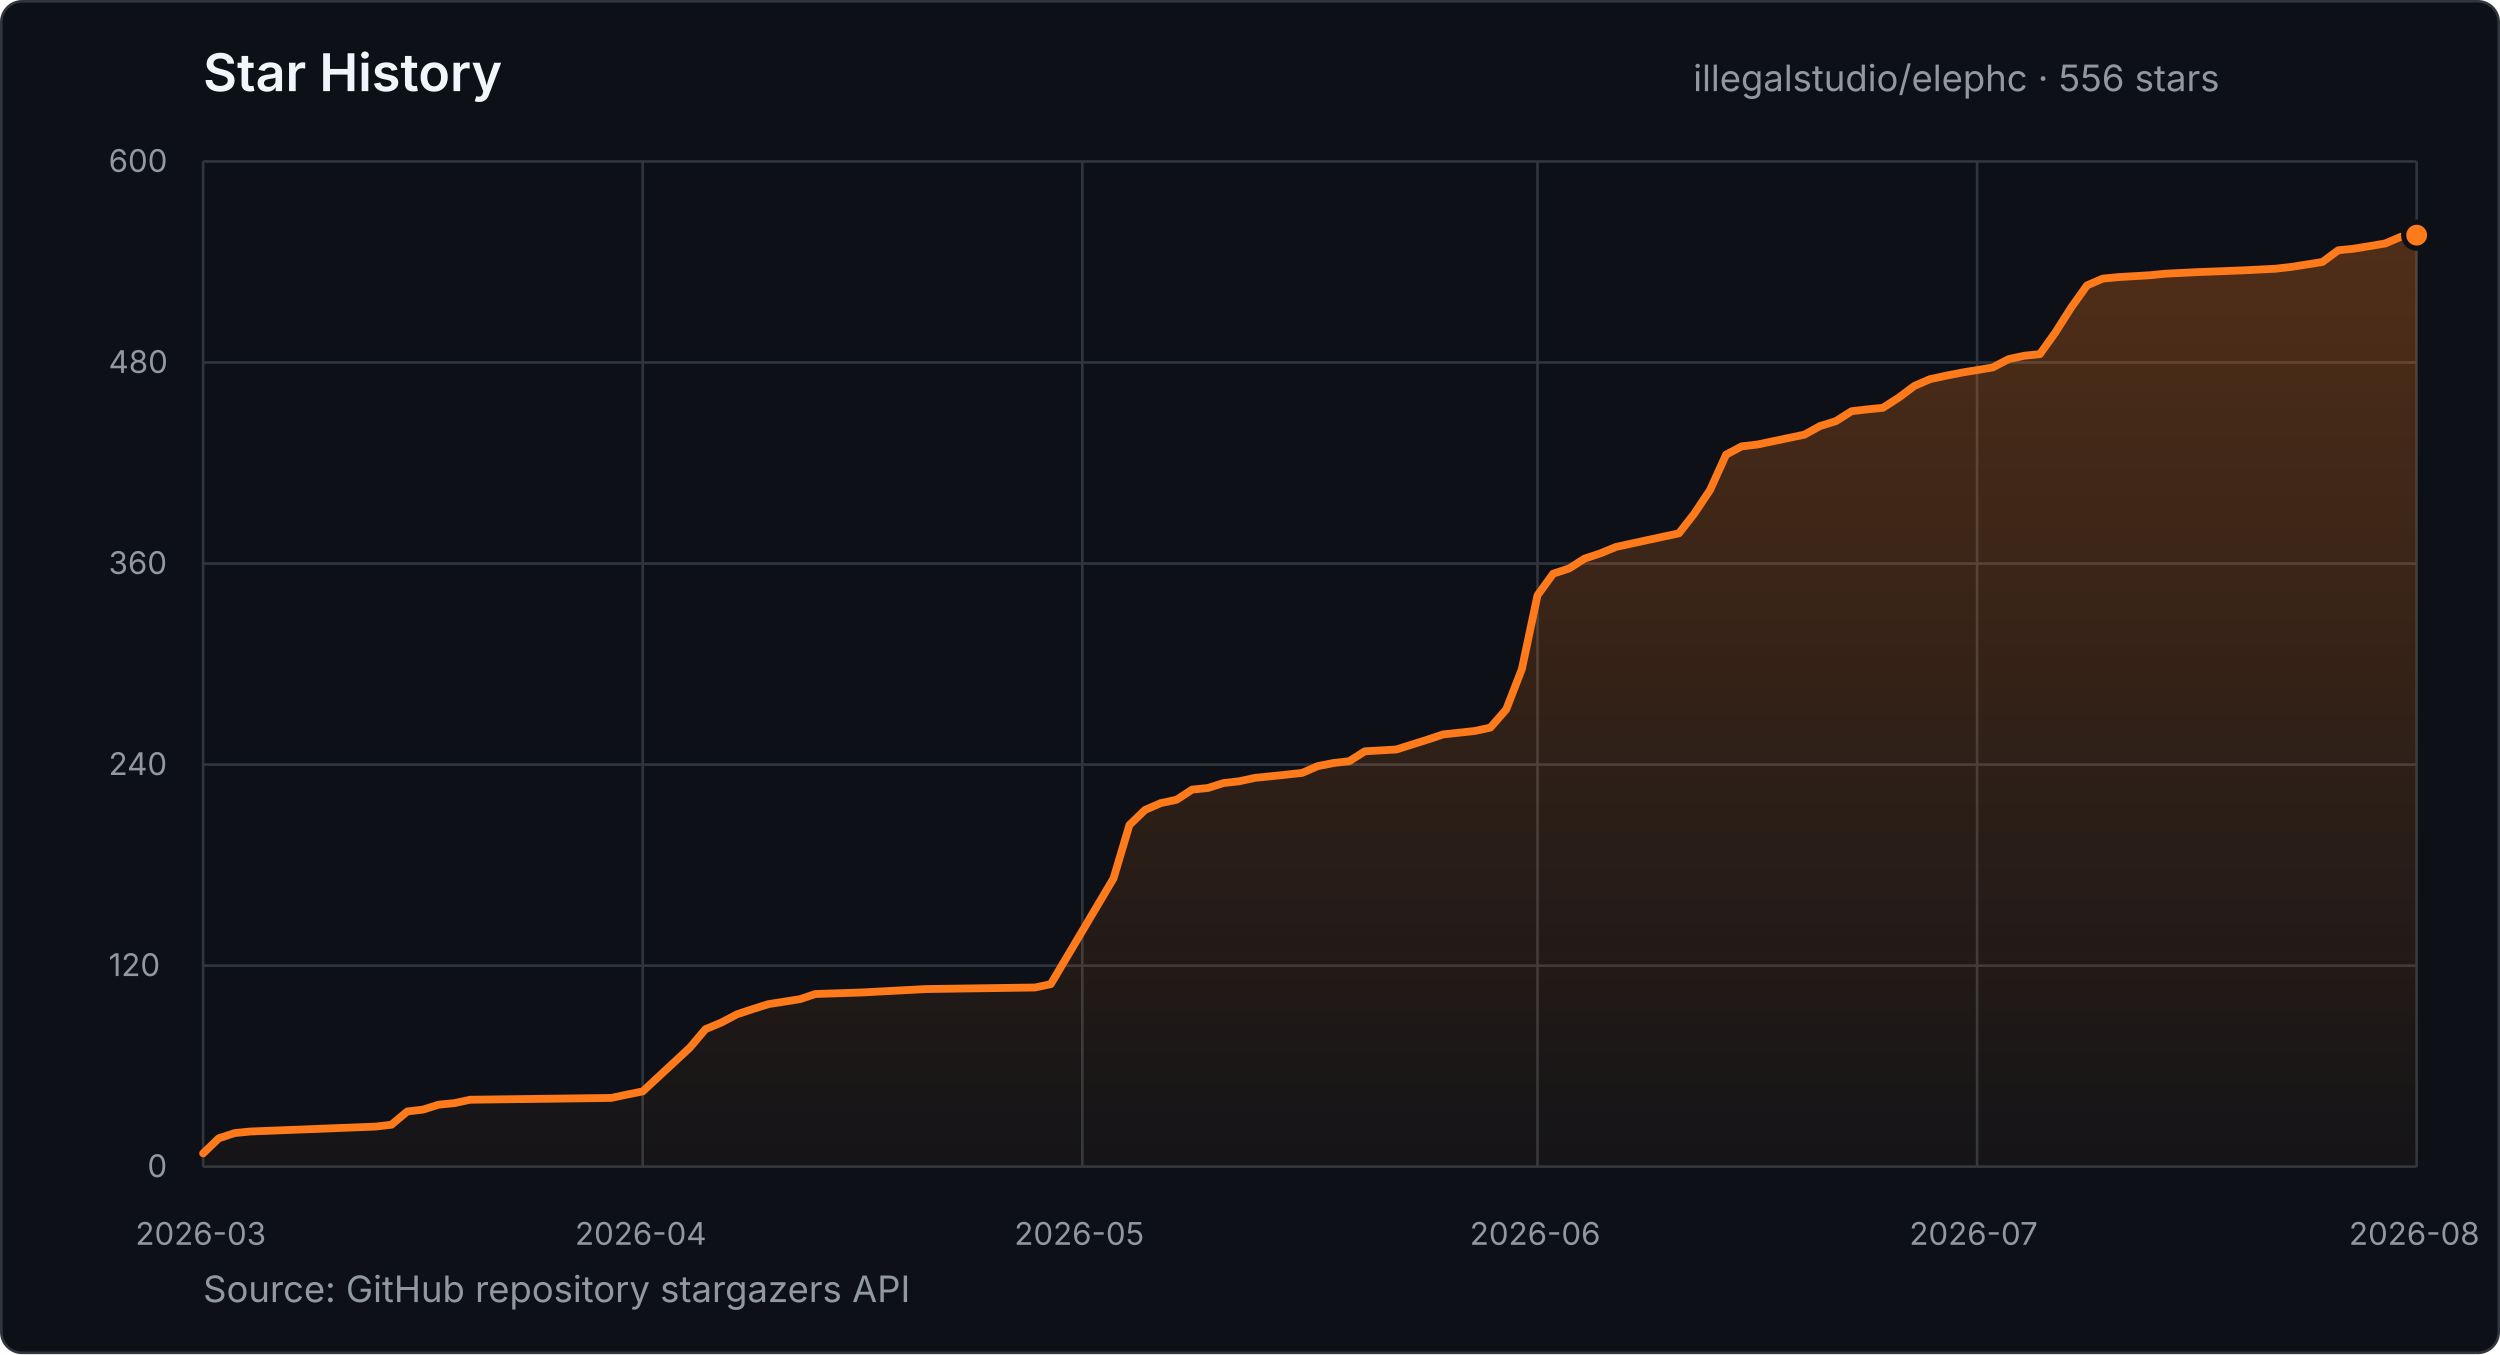
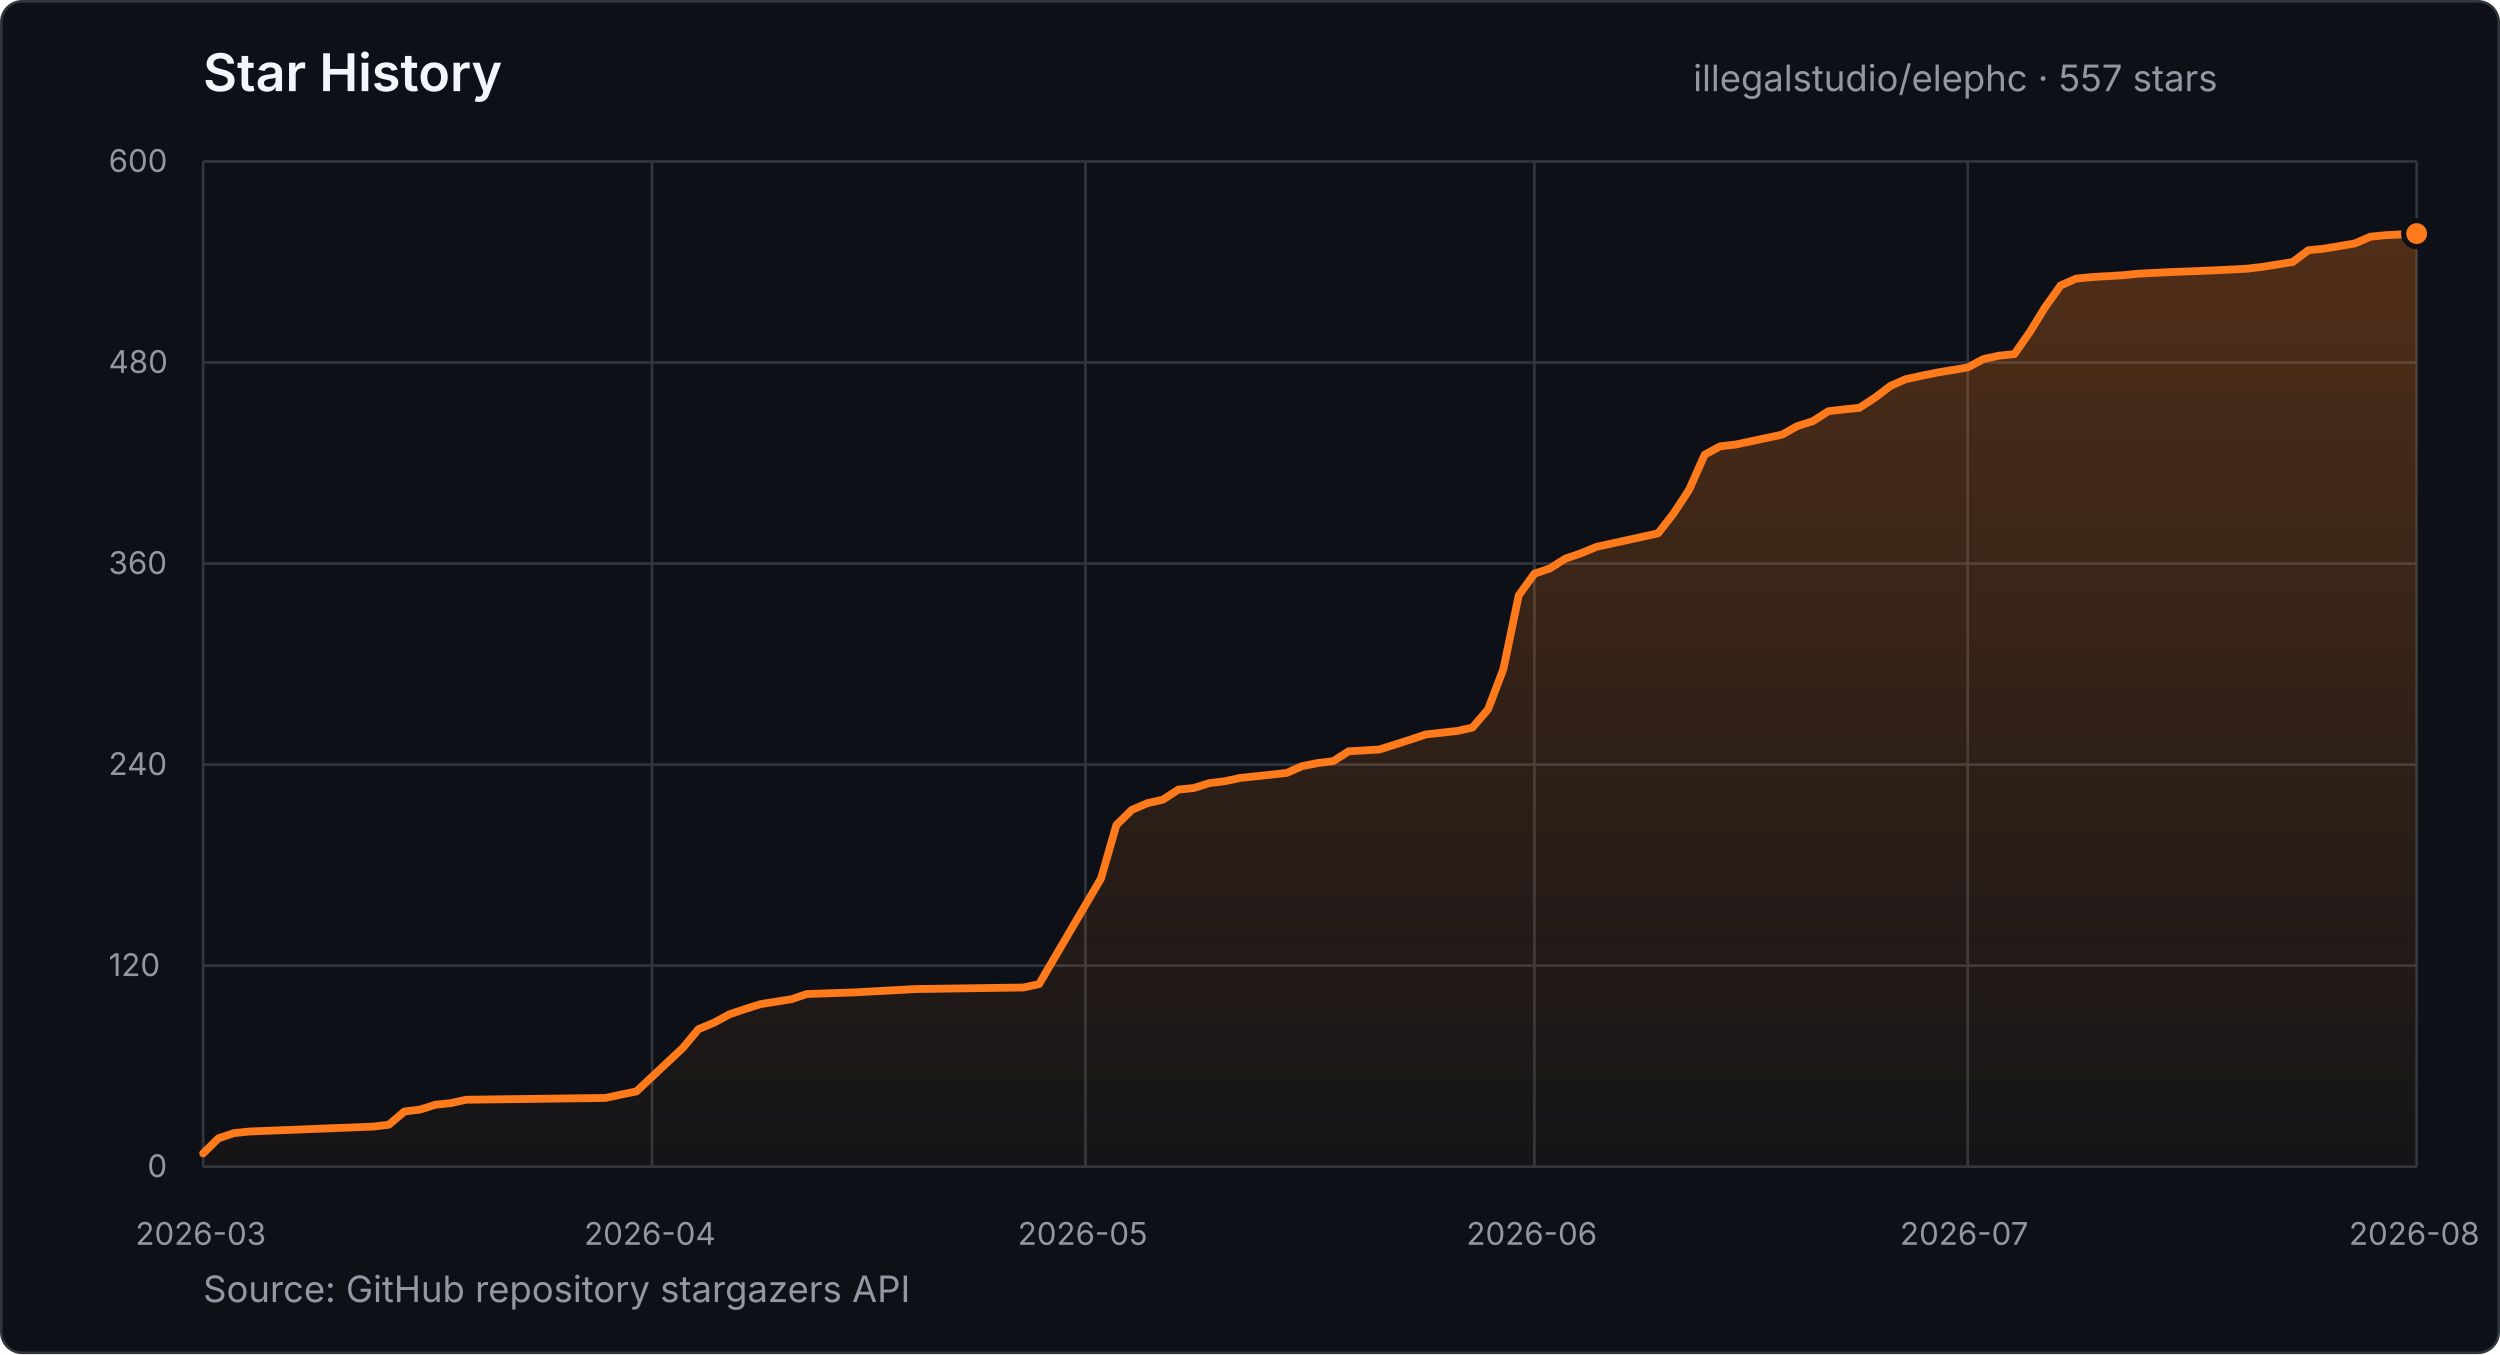
- <svg xmlns="http://www.w3.org/2000/svg" width="960" height="520" viewBox="0 0 960 520" role="img" aria-label="Star history for illegalstudio/elephc: 556 stars from 2026-03-23 to 2026-08-11">
+ <svg xmlns="http://www.w3.org/2000/svg" width="960" height="520" viewBox="0 0 960 520" role="img" aria-label="Star history for illegalstudio/elephc: 557 stars from 2026-03-23 to 2026-08-13">
  <defs>
    <linearGradient id="star-area" x1="0" y1="0" x2="0" y2="1">
      <stop offset="0%" stop-color="#FF7A1A" stop-opacity="0.28" />
      <stop offset="100%" stop-color="#FF7A1A" stop-opacity="0.03" />
    </linearGradient>
  </defs>
  <style>
    text { font-family: -apple-system, BlinkMacSystemFont, "Segoe UI", sans-serif; }
    .title { fill: #f0f6fc; font-size: 20px; font-weight: 600; }
    .summary { fill: #9198a1; font-size: 14px; }
    .tick { fill: #9198a1; font-size: 12px; }
    .grid { stroke: #30363d; stroke-width: 1; }
  </style>
  <rect x="0.5" y="0.5" width="959" height="519" rx="8" fill="#0d1117" stroke="#30363d" />
  <text x="78" y="35" class="title">Star History</text>
-   <text x="650.2" y="35" class="summary">illegalstudio/elephc · 556 stars</text>
+   <text x="650.2" y="35" class="summary">illegalstudio/elephc · 557 stars</text>
  <line x1="78" y1="448.0" x2="928" y2="448.0" class="grid" />
  <text x="56.6" y="452.0" class="tick">0</text>
  <line x1="78" y1="370.8" x2="928" y2="370.8" class="grid" />
  <text x="41.7" y="374.8" class="tick">120</text>
  <line x1="78" y1="293.6" x2="928" y2="293.6" class="grid" />
  <text x="41.7" y="297.6" class="tick">240</text>
  <line x1="78" y1="216.4" x2="928" y2="216.4" class="grid" />
  <text x="41.7" y="220.4" class="tick">360</text>
  <line x1="78" y1="139.2" x2="928" y2="139.2" class="grid" />
  <text x="41.7" y="143.2" class="tick">480</text>
  <line x1="78" y1="62.0" x2="928" y2="62.0" class="grid" />
  <text x="41.7" y="66.0" class="tick">600</text>
  <line x1="78.0" y1="62" x2="78.0" y2="448" class="grid" />
  <text x="52.0" y="478" class="tick">2026-03</text>
-   <line x1="246.8" y1="62" x2="246.8" y2="448" class="grid" />
-   <text x="220.8" y="478" class="tick">2026-04</text>
-   <line x1="415.6" y1="62" x2="415.6" y2="448" class="grid" />
-   <text x="389.5" y="478" class="tick">2026-05</text>
-   <line x1="590.4" y1="62" x2="590.4" y2="448" class="grid" />
-   <text x="564.4" y="478" class="tick">2026-06</text>
-   <line x1="759.2" y1="62" x2="759.2" y2="448" class="grid" />
-   <text x="733.2" y="478" class="tick">2026-07</text>
+   <line x1="250.4" y1="62" x2="250.4" y2="448" class="grid" />
+   <text x="224.3" y="478" class="tick">2026-04</text>
+   <line x1="416.8" y1="62" x2="416.8" y2="448" class="grid" />
+   <text x="390.8" y="478" class="tick">2026-05</text>
+   <line x1="589.2" y1="62" x2="589.2" y2="448" class="grid" />
+   <text x="563.1" y="478" class="tick">2026-06</text>
+   <line x1="755.6" y1="62" x2="755.6" y2="448" class="grid" />
+   <text x="729.6" y="478" class="tick">2026-07</text>
  <line x1="928.0" y1="62" x2="928.0" y2="448" class="grid" />
  <text x="902.0" y="478" class="tick">2026-08</text>
-   <polygon points="78.0,448.0 78.0,442.9 84.0,437.1 90.1,435.1 96.1,434.5 144.3,432.6 150.3,431.9 156.4,426.8 162.4,426.1 168.4,424.2 174.5,423.6 180.5,422.3 234.7,421.6 240.8,420.3 246.8,419.1 264.9,402.3 270.9,395.2 276.9,392.7 283.0,389.5 289.0,387.5 295.0,385.6 307.1,383.7 313.1,381.7 331.2,381.1 355.3,379.8 397.5,379.2 403.5,377.9 427.6,337.3 433.7,316.8 439.7,311.0 445.7,308.4 451.8,307.1 457.8,303.2 463.8,302.6 469.8,300.7 475.9,300.0 481.9,298.7 487.9,298.1 500.0,296.8 506.0,294.2 512.0,293.0 518.1,292.3 524.1,288.5 536.2,287.8 542.2,285.9 548.2,284.0 554.2,282.0 566.3,280.7 572.3,279.4 578.4,272.4 584.4,256.9 590.4,228.6 596.4,220.3 602.5,218.3 608.5,214.5 614.5,212.5 620.6,210.0 626.6,208.7 632.6,207.4 638.6,206.1 644.7,204.8 650.7,197.1 656.7,188.1 662.8,174.6 668.8,171.4 674.8,170.7 692.9,166.9 698.9,163.6 705.0,161.7 711.0,157.9 717.0,157.2 723.0,156.6 729.1,152.7 735.1,148.2 741.1,145.6 747.1,144.3 753.2,143.1 765.2,141.1 771.3,137.9 777.3,136.6 783.3,136.0 789.3,127.6 795.4,118.0 801.4,109.6 807.4,107.0 813.5,106.4 825.5,105.7 831.5,105.1 843.6,104.5 861.7,103.8 873.7,103.2 879.8,102.5 891.8,100.6 897.9,96.1 903.9,95.5 915.9,93.5 922.0,90.9 928.0,90.3 928.0,448.0" fill="url(#star-area)" />
-   <polyline points="78.0,442.9 84.0,437.1 90.1,435.1 96.1,434.5 144.3,432.6 150.3,431.9 156.4,426.8 162.4,426.1 168.4,424.2 174.5,423.6 180.5,422.3 234.7,421.6 240.8,420.3 246.8,419.1 264.9,402.3 270.9,395.2 276.9,392.7 283.0,389.5 289.0,387.5 295.0,385.6 307.1,383.7 313.1,381.7 331.2,381.1 355.3,379.8 397.5,379.2 403.5,377.9 427.6,337.3 433.7,316.8 439.7,311.0 445.7,308.4 451.8,307.1 457.8,303.2 463.8,302.6 469.8,300.7 475.9,300.0 481.9,298.7 487.9,298.1 500.0,296.8 506.0,294.2 512.0,293.0 518.1,292.3 524.1,288.5 536.2,287.8 542.2,285.9 548.2,284.0 554.2,282.0 566.3,280.7 572.3,279.4 578.4,272.4 584.4,256.9 590.4,228.6 596.4,220.3 602.5,218.3 608.5,214.5 614.5,212.5 620.6,210.0 626.6,208.7 632.6,207.4 638.6,206.1 644.7,204.8 650.7,197.1 656.7,188.1 662.8,174.6 668.8,171.4 674.8,170.7 692.9,166.9 698.9,163.6 705.0,161.7 711.0,157.9 717.0,157.2 723.0,156.6 729.1,152.7 735.1,148.2 741.1,145.6 747.1,144.3 753.2,143.1 765.2,141.1 771.3,137.9 777.3,136.6 783.3,136.0 789.3,127.6 795.4,118.0 801.4,109.6 807.4,107.0 813.5,106.4 825.5,105.7 831.5,105.1 843.6,104.5 861.7,103.8 873.7,103.2 879.8,102.5 891.8,100.6 897.9,96.1 903.9,95.5 915.9,93.5 922.0,90.9 928.0,90.3" fill="none" stroke="#FF7A1A" stroke-width="3" stroke-linecap="round" stroke-linejoin="round" />
-   <circle cx="928.0" cy="90.3" r="5" fill="#FF7A1A" stroke="#0d1117" stroke-width="2" />
+   <polygon points="78.0,448.0 78.0,442.9 83.9,437.1 89.9,435.1 95.8,434.5 143.4,432.6 149.3,431.9 155.3,426.8 161.2,426.1 167.2,424.2 173.1,423.6 179.0,422.3 232.5,421.6 238.5,420.3 244.4,419.1 262.3,402.3 268.2,395.2 274.2,392.7 280.1,389.5 286.0,387.5 292.0,385.6 303.9,383.7 309.8,381.7 327.7,381.1 351.4,379.8 393.0,379.2 399.0,377.9 422.8,337.3 428.7,316.8 434.6,311.0 440.6,308.4 446.5,307.1 452.5,303.2 458.4,302.6 464.4,300.7 470.3,300.0 476.3,298.7 482.2,298.1 494.1,296.8 500.0,294.2 506.0,293.0 511.9,292.3 517.9,288.5 529.7,287.8 535.7,285.9 541.6,284.0 547.6,282.0 559.5,280.7 565.4,279.4 571.4,272.4 577.3,256.9 583.2,228.6 589.2,220.3 595.1,218.3 601.1,214.5 607.0,212.5 613.0,210.0 618.9,208.7 624.9,207.4 630.8,206.1 636.7,204.8 642.7,197.1 648.6,188.1 654.6,174.6 660.5,171.4 666.5,170.7 684.3,166.9 690.2,163.6 696.2,161.7 702.1,157.9 708.1,157.2 714.0,156.6 720.0,152.7 725.9,148.2 731.8,145.6 737.8,144.3 743.7,143.1 755.6,141.1 761.6,137.9 767.5,136.6 773.5,136.0 779.4,127.6 785.3,118.0 791.3,109.6 797.2,107.0 803.2,106.4 815.1,105.7 821.0,105.1 832.9,104.5 850.7,103.8 862.6,103.2 868.6,102.5 880.4,100.6 886.4,96.1 892.3,95.5 904.2,93.5 910.2,90.9 916.1,90.3 928.0,89.7 928.0,448.0" fill="url(#star-area)" />
+   <polyline points="78.0,442.9 83.9,437.1 89.9,435.1 95.8,434.5 143.4,432.6 149.3,431.9 155.3,426.8 161.2,426.1 167.2,424.2 173.1,423.6 179.0,422.3 232.5,421.6 238.5,420.3 244.4,419.1 262.3,402.3 268.2,395.2 274.2,392.7 280.1,389.5 286.0,387.5 292.0,385.6 303.9,383.7 309.8,381.7 327.7,381.1 351.4,379.8 393.0,379.2 399.0,377.9 422.8,337.3 428.7,316.8 434.6,311.0 440.6,308.4 446.5,307.1 452.5,303.2 458.4,302.6 464.4,300.7 470.3,300.0 476.3,298.7 482.2,298.1 494.1,296.8 500.0,294.2 506.0,293.0 511.9,292.3 517.9,288.5 529.7,287.8 535.7,285.9 541.6,284.0 547.6,282.0 559.5,280.7 565.4,279.4 571.4,272.4 577.3,256.9 583.2,228.6 589.2,220.3 595.1,218.3 601.1,214.5 607.0,212.5 613.0,210.0 618.9,208.7 624.9,207.4 630.8,206.1 636.7,204.8 642.7,197.1 648.6,188.1 654.6,174.6 660.5,171.4 666.5,170.7 684.3,166.9 690.2,163.6 696.2,161.7 702.1,157.9 708.1,157.2 714.0,156.6 720.0,152.7 725.9,148.2 731.8,145.6 737.8,144.3 743.7,143.1 755.6,141.1 761.6,137.9 767.5,136.6 773.5,136.0 779.4,127.6 785.3,118.0 791.3,109.6 797.2,107.0 803.2,106.4 815.1,105.7 821.0,105.1 832.9,104.5 850.7,103.8 862.6,103.2 868.6,102.5 880.4,100.6 886.4,96.1 892.3,95.5 904.2,93.5 910.2,90.9 916.1,90.3 928.0,89.7" fill="none" stroke="#FF7A1A" stroke-width="3" stroke-linecap="round" stroke-linejoin="round" />
+   <circle cx="928.0" cy="89.7" r="5" fill="#FF7A1A" stroke="#0d1117" stroke-width="2" />
  <text x="78" y="500" class="summary">Source: GitHub repository stargazers API</text>
</svg>
